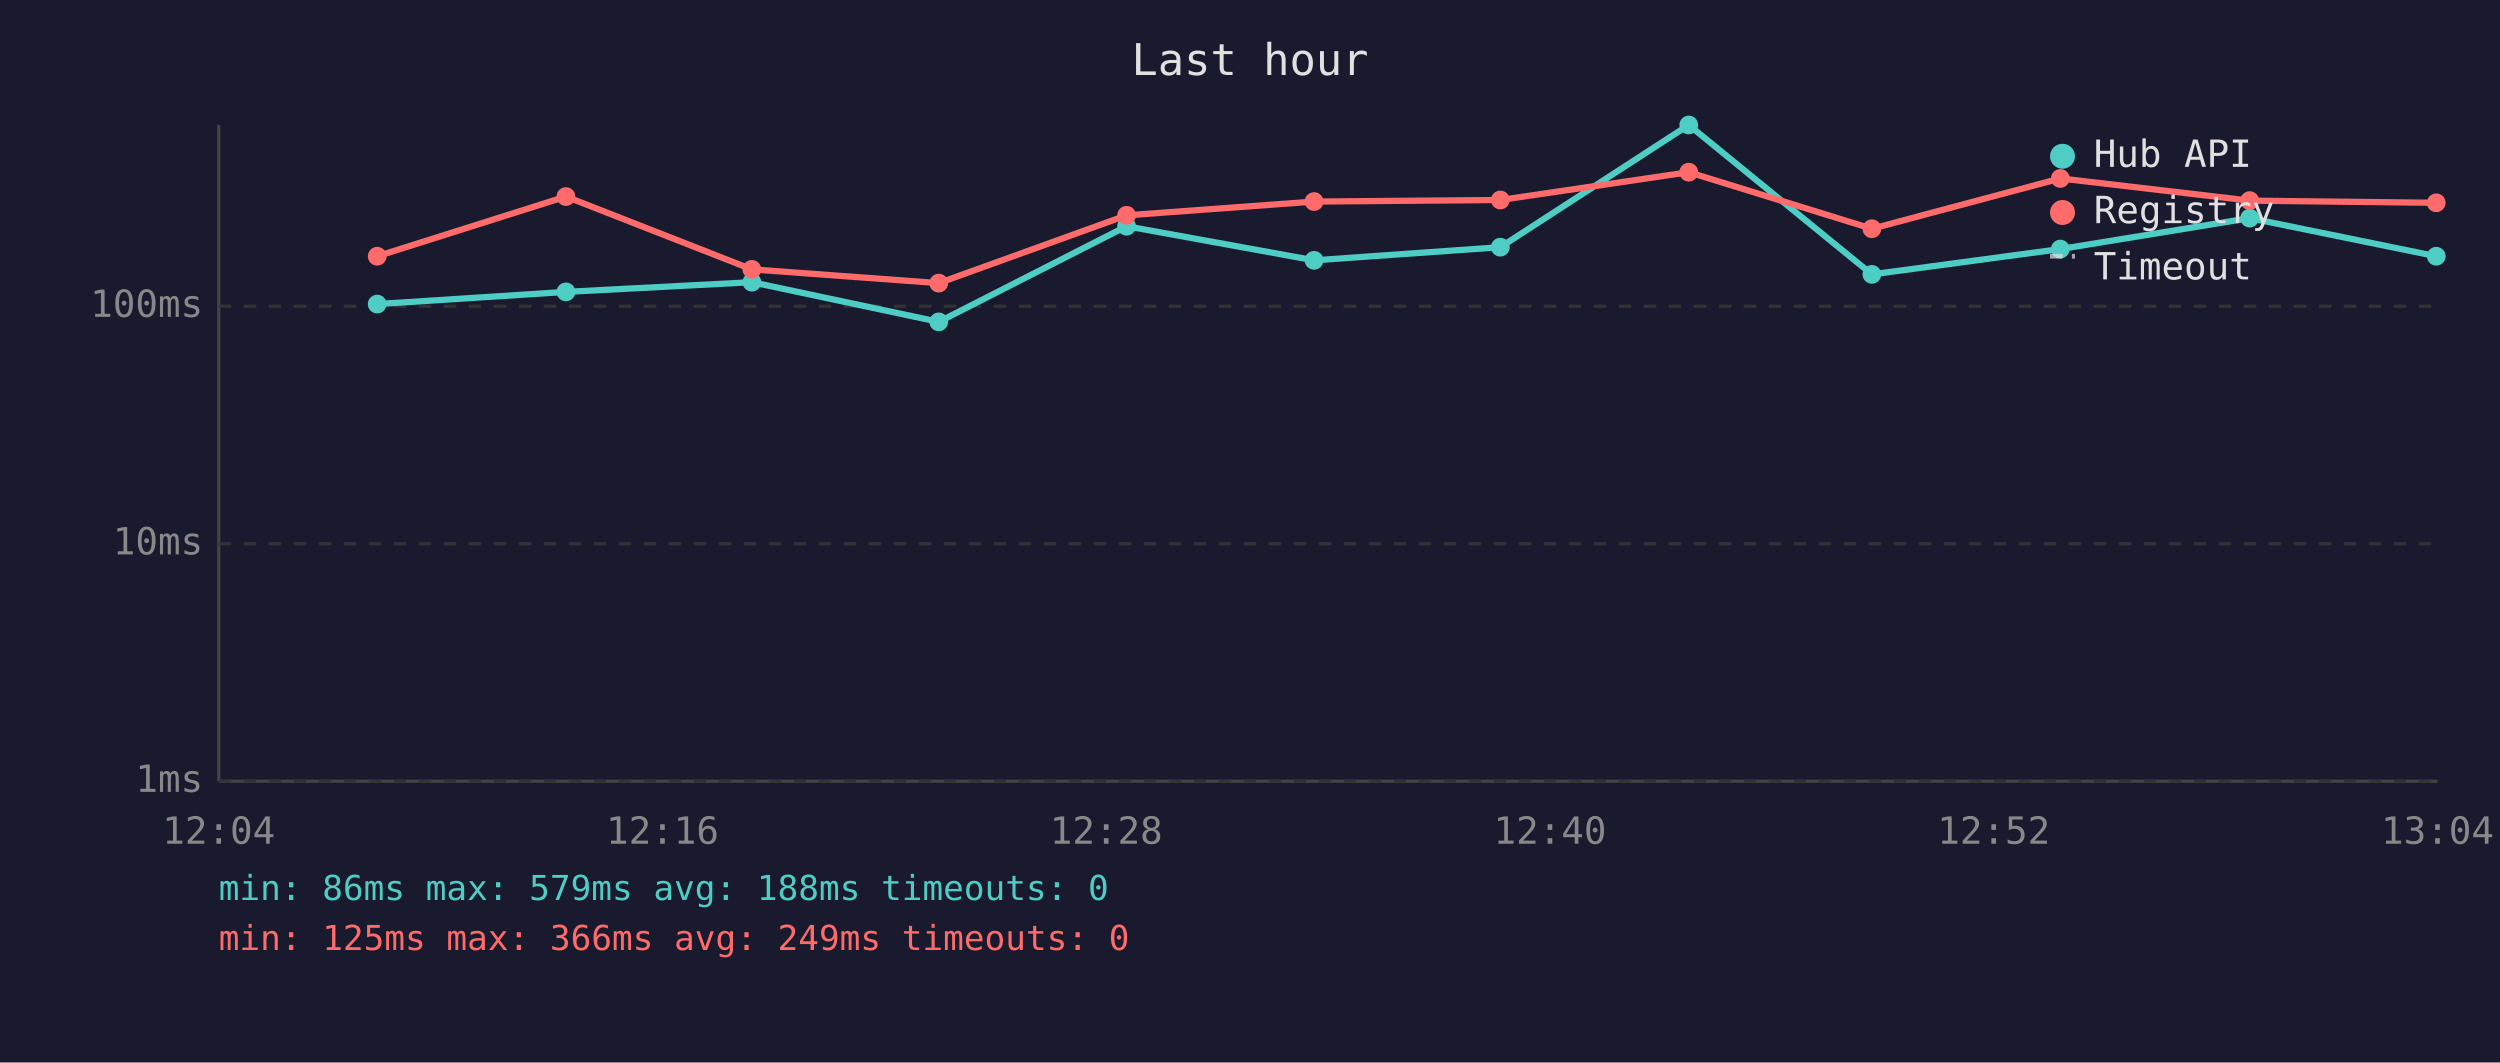
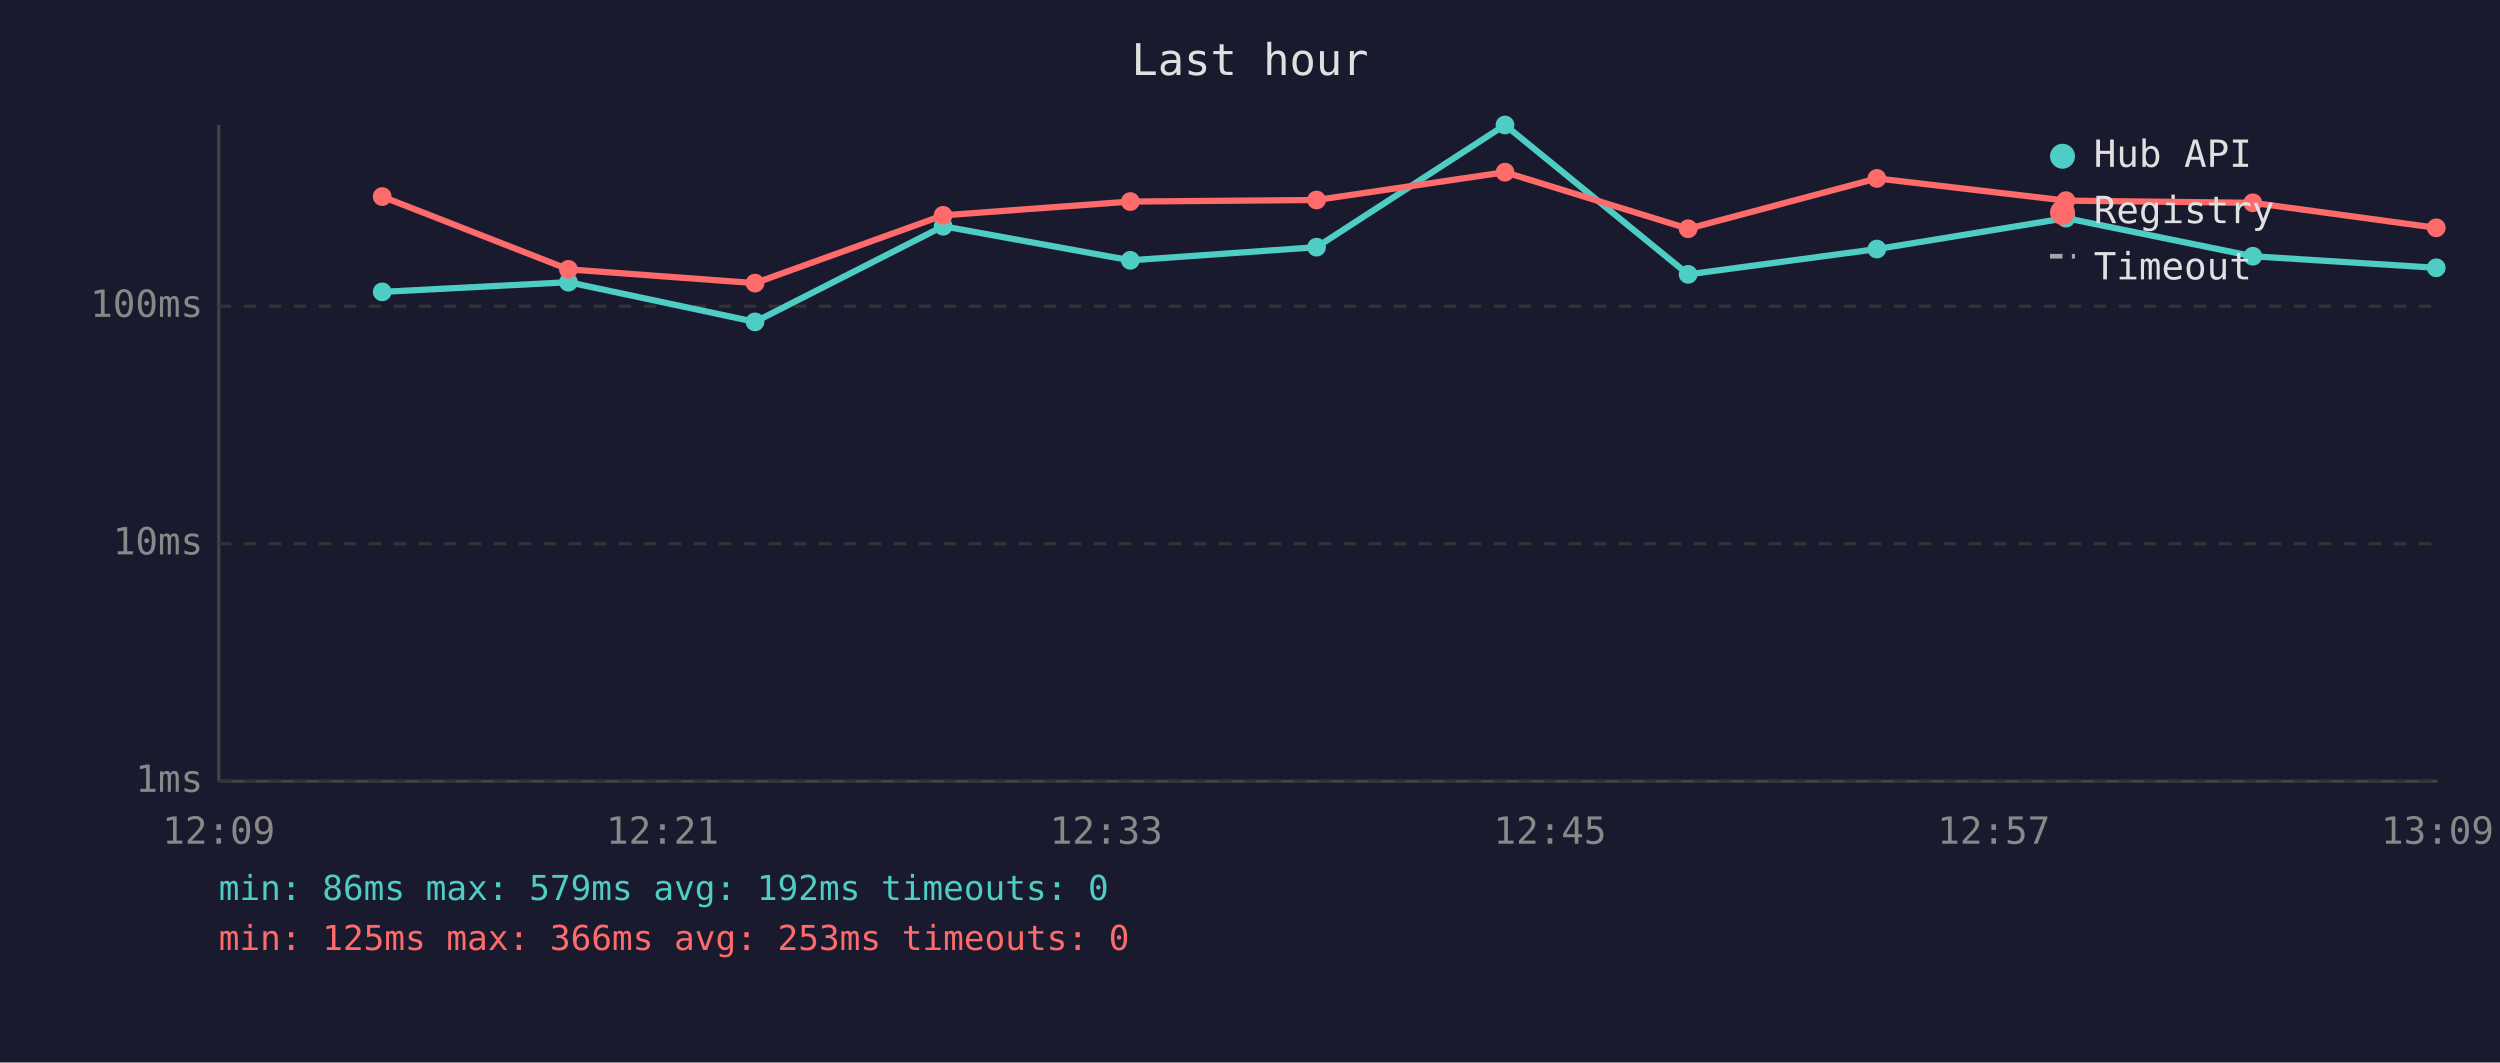
<svg xmlns="http://www.w3.org/2000/svg" viewBox="0 0 800 340" font-family="monospace" font-size="12">
  <rect width="800" height="340" fill="#1a1a2e" />
  <text x="400" y="24" fill="#e0e0e0" font-size="14" text-anchor="middle">Last hour</text>
  <line x1="70" y1="40" x2="70" y2="250" stroke="#444" stroke-width="1" />
  <line x1="70" y1="250" x2="780" y2="250" stroke="#444" stroke-width="1" />
  <line x1="70" y1="250" x2="780" y2="250" stroke="#333" stroke-width="1" stroke-dasharray="4" />
  <text x="65" y="250" fill="#888" text-anchor="end" dominant-baseline="middle">1ms</text>
  <line x1="70" y1="174" x2="780" y2="174" stroke="#333" stroke-width="1" stroke-dasharray="4" />
  <text x="65" y="174" fill="#888" text-anchor="end" dominant-baseline="middle">10ms</text>
  <line x1="70" y1="98" x2="780" y2="98" stroke="#333" stroke-width="1" stroke-dasharray="4" />
  <text x="65" y="98" fill="#888" text-anchor="end" dominant-baseline="middle">100ms</text>
-   <text x="70" y="270" fill="#888" text-anchor="middle">12:04</text>
-   <text x="212" y="270" fill="#888" text-anchor="middle">12:16</text>
-   <text x="354" y="270" fill="#888" text-anchor="middle">12:28</text>
-   <text x="496" y="270" fill="#888" text-anchor="middle">12:40</text>
-   <text x="638" y="270" fill="#888" text-anchor="middle">12:52</text>
-   <text x="780" y="270" fill="#888" text-anchor="middle">13:04</text>
-   <polyline points="120.7,97.3 181.1,93.4 240.6,90.3 300.4,103.0 360.5,72.4 420.5,83.3 480.1,79.1 540.4,40.0 599.0,87.8 659.3,79.7 719.9,69.8 779.6,82.0" fill="none" stroke="#4ecdc4" stroke-width="2" opacity="1" />
-   <circle cx="120.7" cy="97.3" r="3" fill="#4ecdc4" />
-   <circle cx="181.1" cy="93.4" r="3" fill="#4ecdc4" />
-   <circle cx="240.6" cy="90.3" r="3" fill="#4ecdc4" />
-   <circle cx="300.4" cy="103.0" r="3" fill="#4ecdc4" />
-   <circle cx="360.5" cy="72.4" r="3" fill="#4ecdc4" />
-   <circle cx="420.5" cy="83.3" r="3" fill="#4ecdc4" />
-   <circle cx="480.1" cy="79.1" r="3" fill="#4ecdc4" />
-   <circle cx="540.4" cy="40.0" r="3" fill="#4ecdc4" />
-   <circle cx="599.0" cy="87.8" r="3" fill="#4ecdc4" />
-   <circle cx="659.3" cy="79.7" r="3" fill="#4ecdc4" />
-   <circle cx="719.9" cy="69.8" r="3" fill="#4ecdc4" />
-   <circle cx="779.6" cy="82.0" r="3" fill="#4ecdc4" />
-   <polyline points="120.7,82.0 181.1,62.9 240.6,86.2 300.4,90.6 360.5,68.9 420.5,64.5 480.1,64.0 540.4,55.1 599.0,73.2 659.3,57.1 719.9,64.2 779.6,64.9" fill="none" stroke="#ff6b6b" stroke-width="2" opacity="1" />
-   <circle cx="120.7" cy="82.0" r="3" fill="#ff6b6b" />
-   <circle cx="181.1" cy="62.9" r="3" fill="#ff6b6b" />
-   <circle cx="240.6" cy="86.2" r="3" fill="#ff6b6b" />
-   <circle cx="300.4" cy="90.6" r="3" fill="#ff6b6b" />
-   <circle cx="360.5" cy="68.9" r="3" fill="#ff6b6b" />
-   <circle cx="420.5" cy="64.5" r="3" fill="#ff6b6b" />
-   <circle cx="480.1" cy="64.0" r="3" fill="#ff6b6b" />
-   <circle cx="540.4" cy="55.1" r="3" fill="#ff6b6b" />
-   <circle cx="599.0" cy="73.2" r="3" fill="#ff6b6b" />
-   <circle cx="659.3" cy="57.1" r="3" fill="#ff6b6b" />
-   <circle cx="719.9" cy="64.2" r="3" fill="#ff6b6b" />
-   <circle cx="779.6" cy="64.9" r="3" fill="#ff6b6b" />
+   <text x="70" y="270" fill="#888" text-anchor="middle">12:09</text>
+   <text x="212" y="270" fill="#888" text-anchor="middle">12:21</text>
+   <text x="354" y="270" fill="#888" text-anchor="middle">12:33</text>
+   <text x="496" y="270" fill="#888" text-anchor="middle">12:45</text>
+   <text x="638" y="270" fill="#888" text-anchor="middle">12:57</text>
+   <text x="780" y="270" fill="#888" text-anchor="middle">13:09</text>
+   <polyline points="122.3,93.4 181.9,90.3 241.6,103.0 301.8,72.4 361.7,83.3 421.3,79.1 481.6,40.0 540.2,87.8 600.6,79.7 661.1,69.8 720.9,82.0 779.6,85.7" fill="none" stroke="#4ecdc4" stroke-width="2" opacity="1" />
+   <circle cx="122.3" cy="93.4" r="3" fill="#4ecdc4" />
+   <circle cx="181.9" cy="90.3" r="3" fill="#4ecdc4" />
+   <circle cx="241.6" cy="103.0" r="3" fill="#4ecdc4" />
+   <circle cx="301.8" cy="72.4" r="3" fill="#4ecdc4" />
+   <circle cx="361.7" cy="83.3" r="3" fill="#4ecdc4" />
+   <circle cx="421.3" cy="79.1" r="3" fill="#4ecdc4" />
+   <circle cx="481.6" cy="40.0" r="3" fill="#4ecdc4" />
+   <circle cx="540.2" cy="87.8" r="3" fill="#4ecdc4" />
+   <circle cx="600.6" cy="79.7" r="3" fill="#4ecdc4" />
+   <circle cx="661.1" cy="69.8" r="3" fill="#4ecdc4" />
+   <circle cx="720.9" cy="82.0" r="3" fill="#4ecdc4" />
+   <circle cx="779.6" cy="85.7" r="3" fill="#4ecdc4" />
+   <polyline points="122.3,62.9 181.9,86.2 241.6,90.6 301.8,68.9 361.7,64.5 421.3,64.0 481.6,55.1 540.2,73.2 600.6,57.1 661.1,64.2 720.9,64.9 779.6,72.9" fill="none" stroke="#ff6b6b" stroke-width="2" opacity="1" />
+   <circle cx="122.3" cy="62.9" r="3" fill="#ff6b6b" />
+   <circle cx="181.9" cy="86.2" r="3" fill="#ff6b6b" />
+   <circle cx="241.6" cy="90.6" r="3" fill="#ff6b6b" />
+   <circle cx="301.8" cy="68.9" r="3" fill="#ff6b6b" />
+   <circle cx="361.7" cy="64.5" r="3" fill="#ff6b6b" />
+   <circle cx="421.3" cy="64.0" r="3" fill="#ff6b6b" />
+   <circle cx="481.6" cy="55.1" r="3" fill="#ff6b6b" />
+   <circle cx="540.2" cy="73.2" r="3" fill="#ff6b6b" />
+   <circle cx="600.6" cy="57.1" r="3" fill="#ff6b6b" />
+   <circle cx="661.1" cy="64.2" r="3" fill="#ff6b6b" />
+   <circle cx="720.9" cy="64.9" r="3" fill="#ff6b6b" />
+   <circle cx="779.6" cy="72.9" r="3" fill="#ff6b6b" />
  <circle cx="660" cy="50" r="4" fill="#4ecdc4" />
  <text x="670" y="50" fill="#e0e0e0" dominant-baseline="middle">Hub API</text>
  <circle cx="660" cy="68" r="4" fill="#ff6b6b" />
  <text x="670" y="68" fill="#e0e0e0" dominant-baseline="middle">Registry</text>
  <line x1="656" y1="82" x2="664" y2="82" stroke="#e0e0e0" stroke-width="1.5" stroke-dasharray="4,3" opacity="0.7" />
  <text x="670" y="86" fill="#e0e0e0" dominant-baseline="middle">Timeout</text>
-   <text x="70" y="288" fill="#4ecdc4" font-size="11">min: 86ms  max: 579ms  avg: 188ms  timeouts: 0</text>
-   <text x="70" y="304" fill="#ff6b6b" font-size="11">min: 125ms  max: 366ms  avg: 249ms  timeouts: 0</text>
+   <text x="70" y="288" fill="#4ecdc4" font-size="11">min: 86ms  max: 579ms  avg: 192ms  timeouts: 0</text>
+   <text x="70" y="304" fill="#ff6b6b" font-size="11">min: 125ms  max: 366ms  avg: 253ms  timeouts: 0</text>
</svg>
